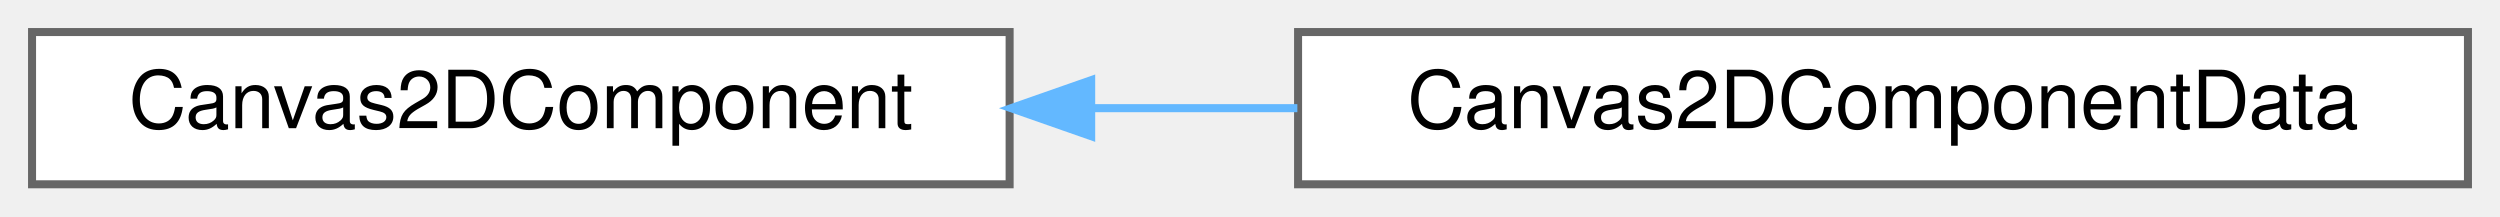
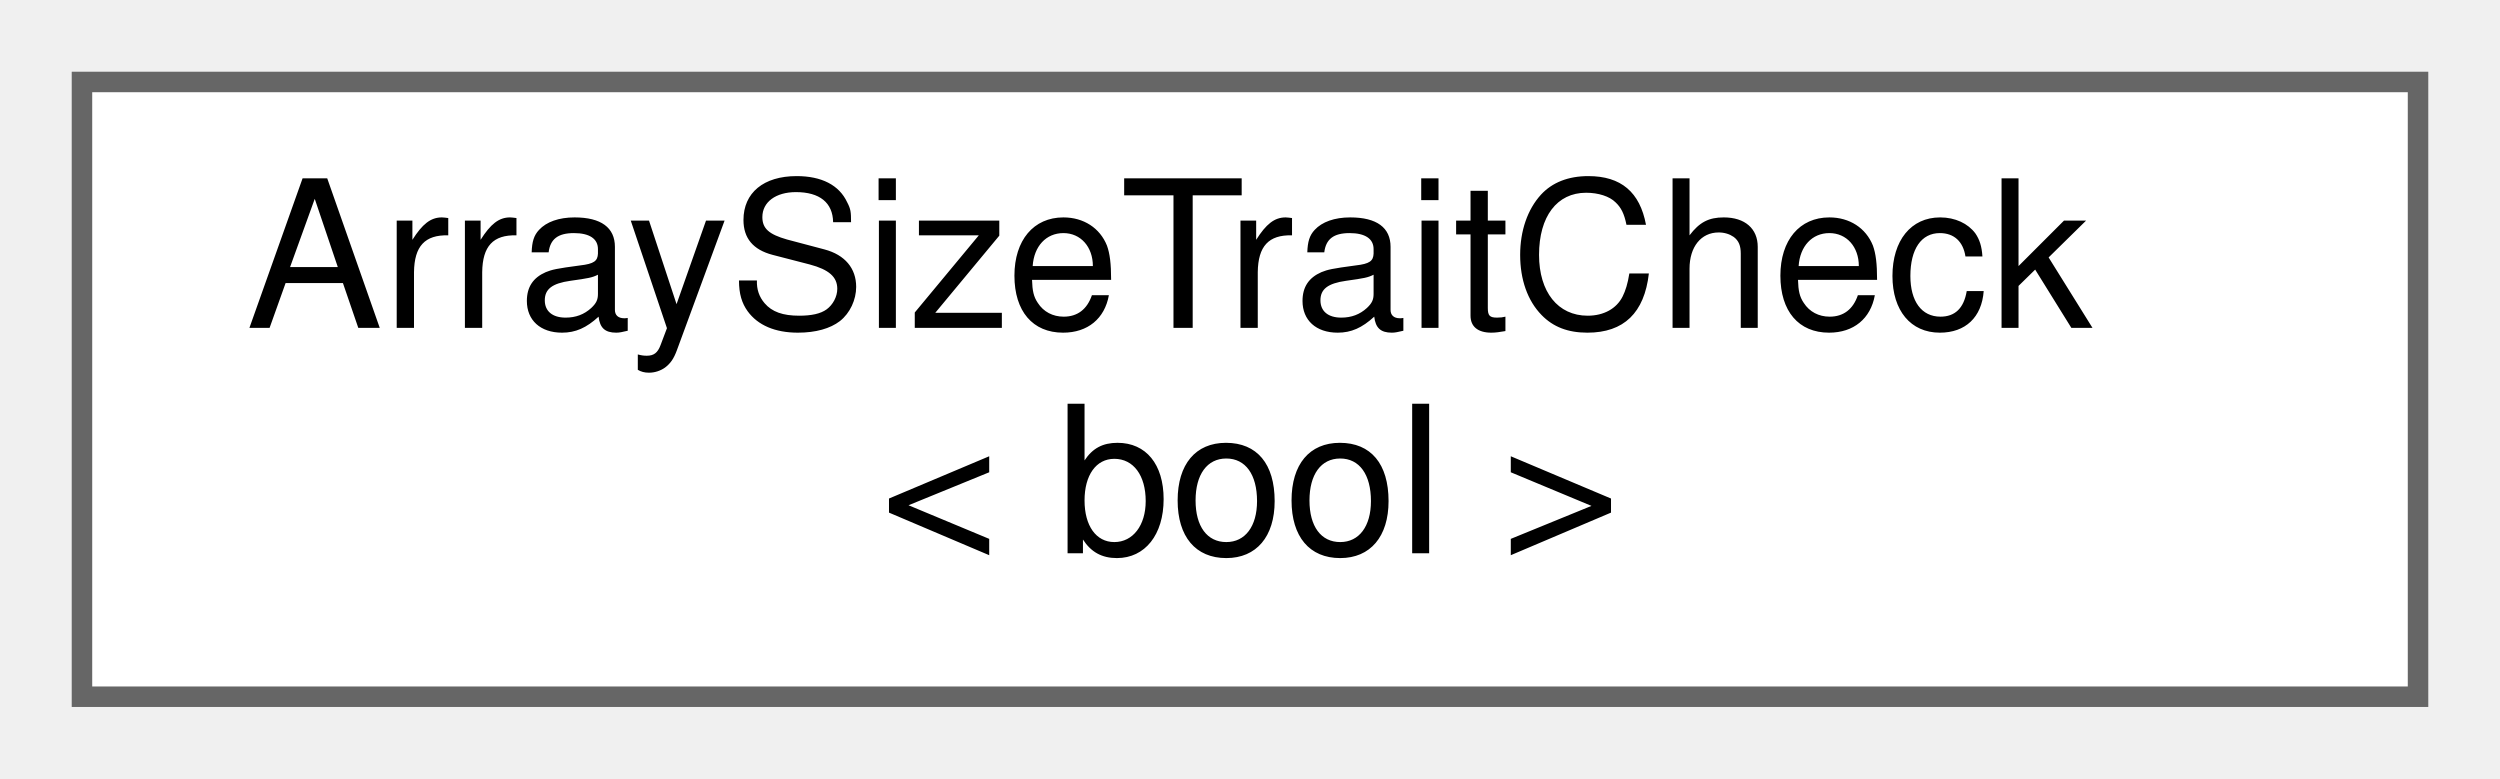
- <svg xmlns="http://www.w3.org/2000/svg" xmlns:xlink="http://www.w3.org/1999/xlink" width="312pt" height="27pt" viewBox="0.00 0.00 312.00 27.00">
-   <g id="graph0" class="graph" transform="scale(1 1) rotate(0) translate(4 23)">
+ <svg xmlns="http://www.w3.org/2000/svg" xmlns:xlink="http://www.w3.org/1999/xlink" width="122pt" height="38pt" viewBox="0.00 0.00 122.00 38.00">
+   <g id="graph0" class="graph" transform="scale(1 1) rotate(0) translate(4 34)">
    <g id="Node000000" class="node">
      <g id="a_Node000000">
-         <a xlink:href="structwebcface_1_1message_1_1Canvas2DComponent.html" target="_top" xlink:title=" ">
-           <polygon fill="white" stroke="#666666" points="122,-19 0,-19 0,0 122,0 122,-19" />
-           <text text-anchor="middle" x="61" y="-7" font-family="Helvetica,sans-Serif" font-size="10.00">Canvas2DComponent</text>
-         </a>
-       </g>
-     </g>
-     <g id="Node000001" class="node">
-       <g id="a_Node000001">
-         <a xlink:href="structwebcface_1_1internal_1_1Canvas2DComponentData.html" target="_top" xlink:title=" ">
-           <polygon fill="white" stroke="#666666" points="304,-19 158,-19 158,0 304,0 304,-19" />
-           <text text-anchor="middle" x="231" y="-7" font-family="Helvetica,sans-Serif" font-size="10.00">Canvas2DComponentData</text>
-         </a>
-       </g>
-     </g>
-     <g id="edge2_Node000000_Node000001" class="edge">
-       <g id="a_edge2_Node000000_Node000001">
-         <a xlink:title=" ">
-           <path fill="none" stroke="#63b8ff" d="M132.36,-9.5C140.81,-9.5 149.44,-9.5 157.91,-9.5" />
-           <polygon fill="#63b8ff" stroke="#63b8ff" points="132.18,-6 122.18,-9.5 132.18,-13 132.18,-6" />
+         <a xlink:href="structwebcface_1_1traits_1_1ArraySizeTraitCheck.html" target="_top" xlink:title=" ">
+           <polygon fill="white" stroke="#666666" points="114,-30 0,-30 0,0 114,0 114,-30" />
+           <text text-anchor="start" x="8" y="-18" font-family="Helvetica,sans-Serif" font-size="10.00">ArraySizeTraitCheck</text>
+           <text text-anchor="middle" x="57" y="-7" font-family="Helvetica,sans-Serif" font-size="10.00">&lt; bool &gt;</text>
        </a>
      </g>
    </g>
  </g>
</svg>
